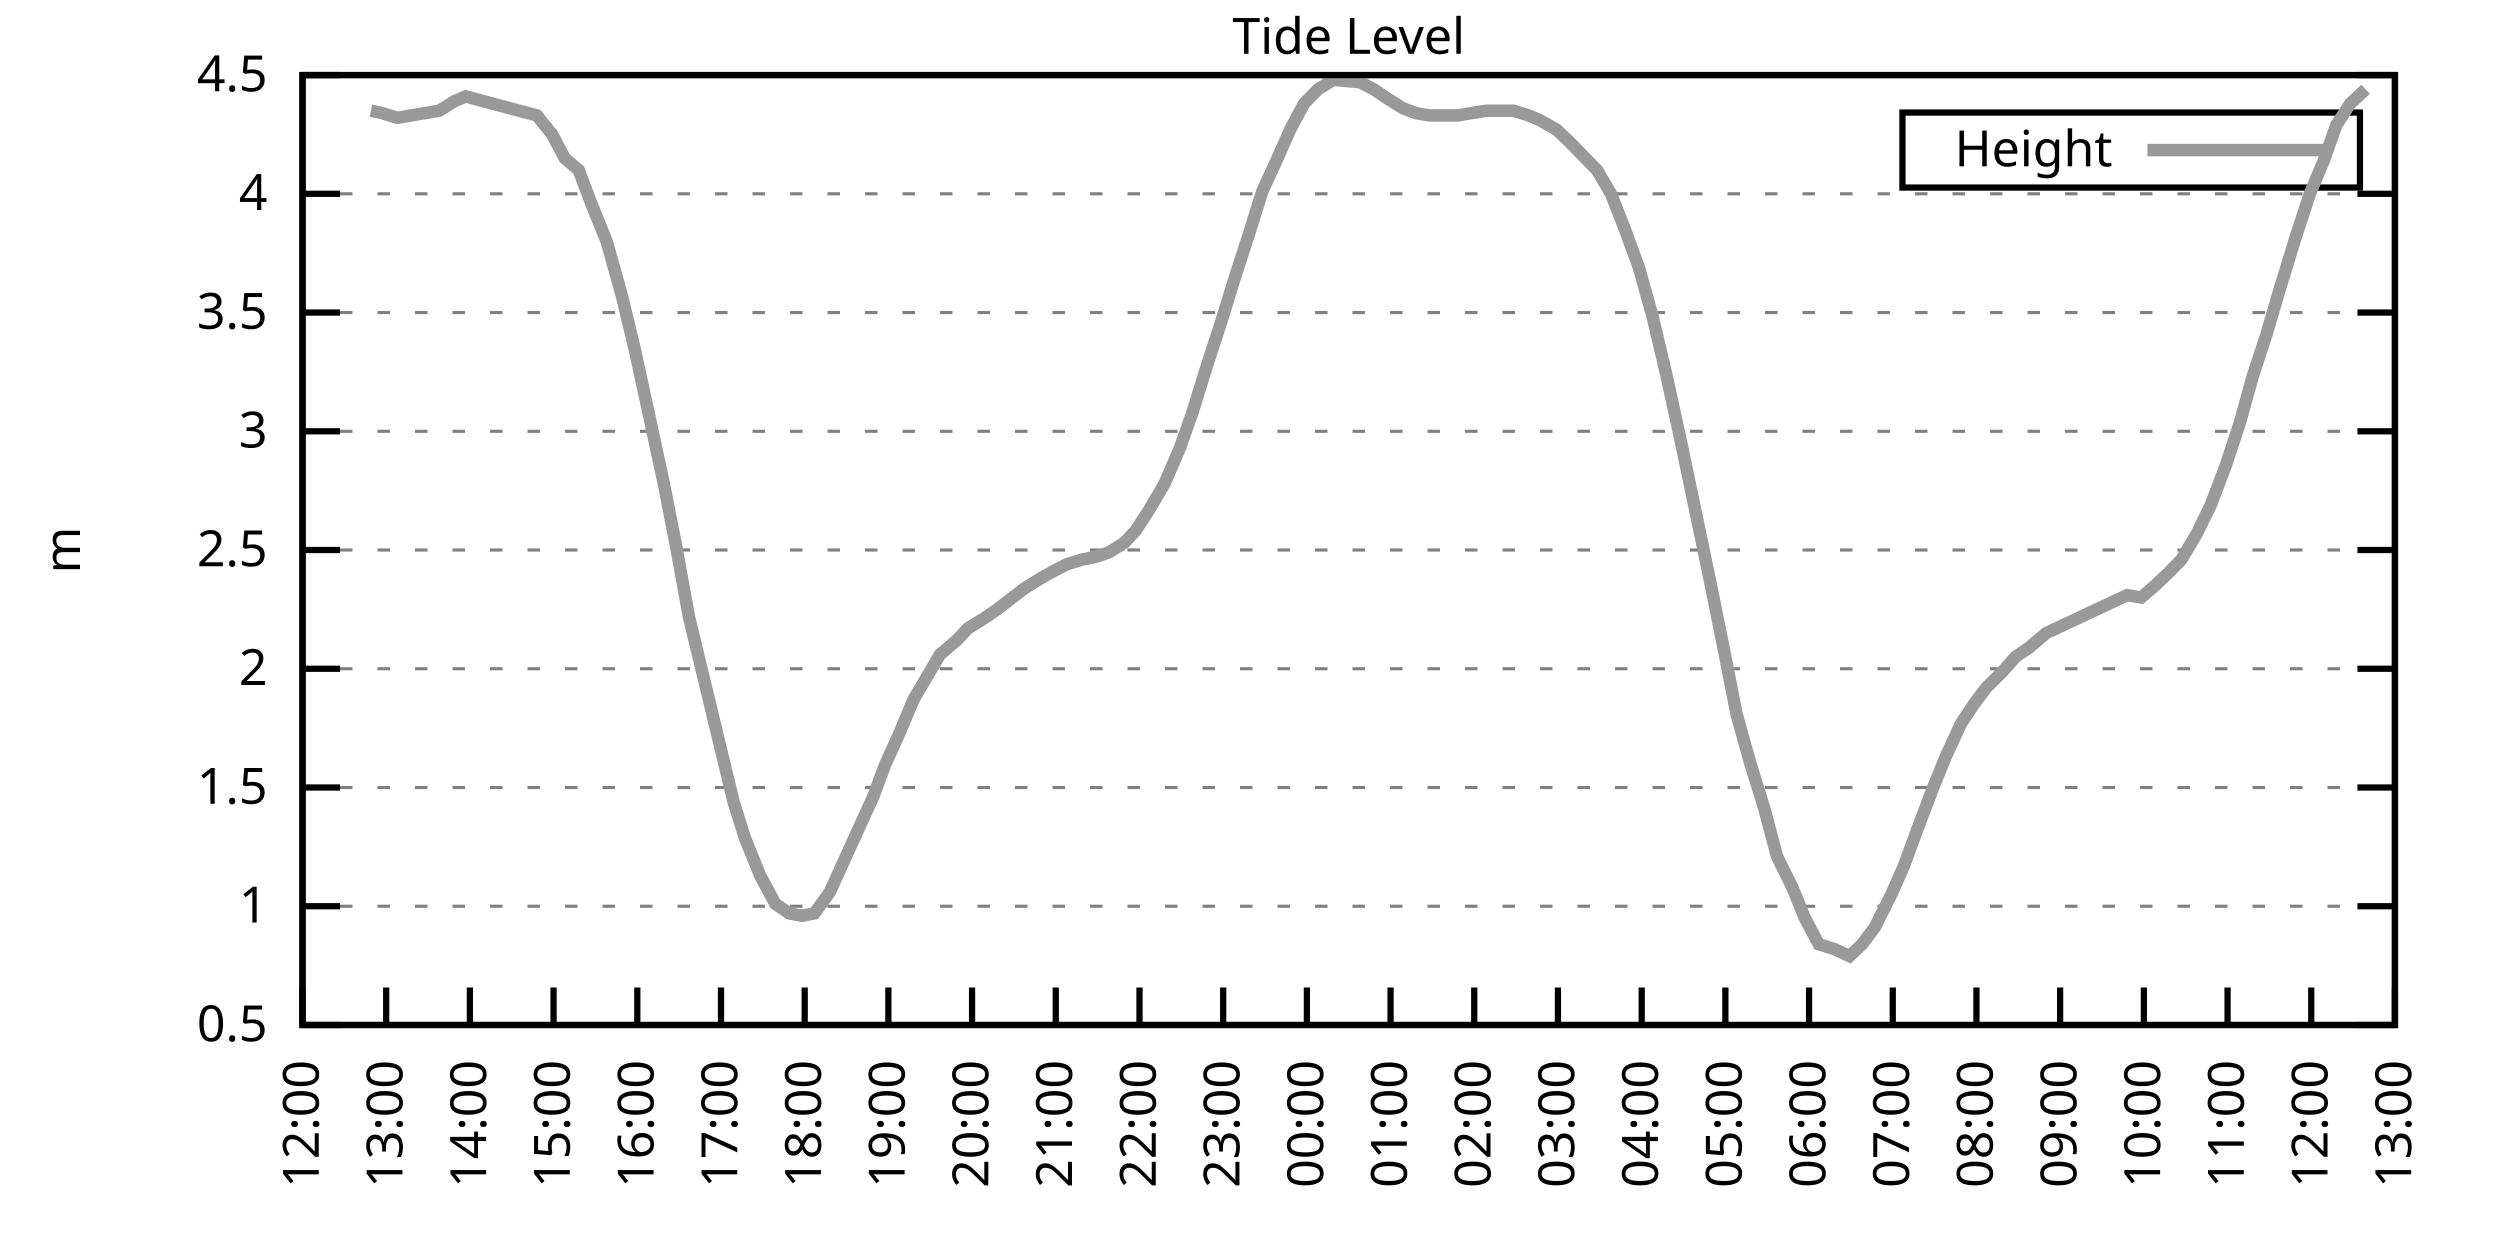
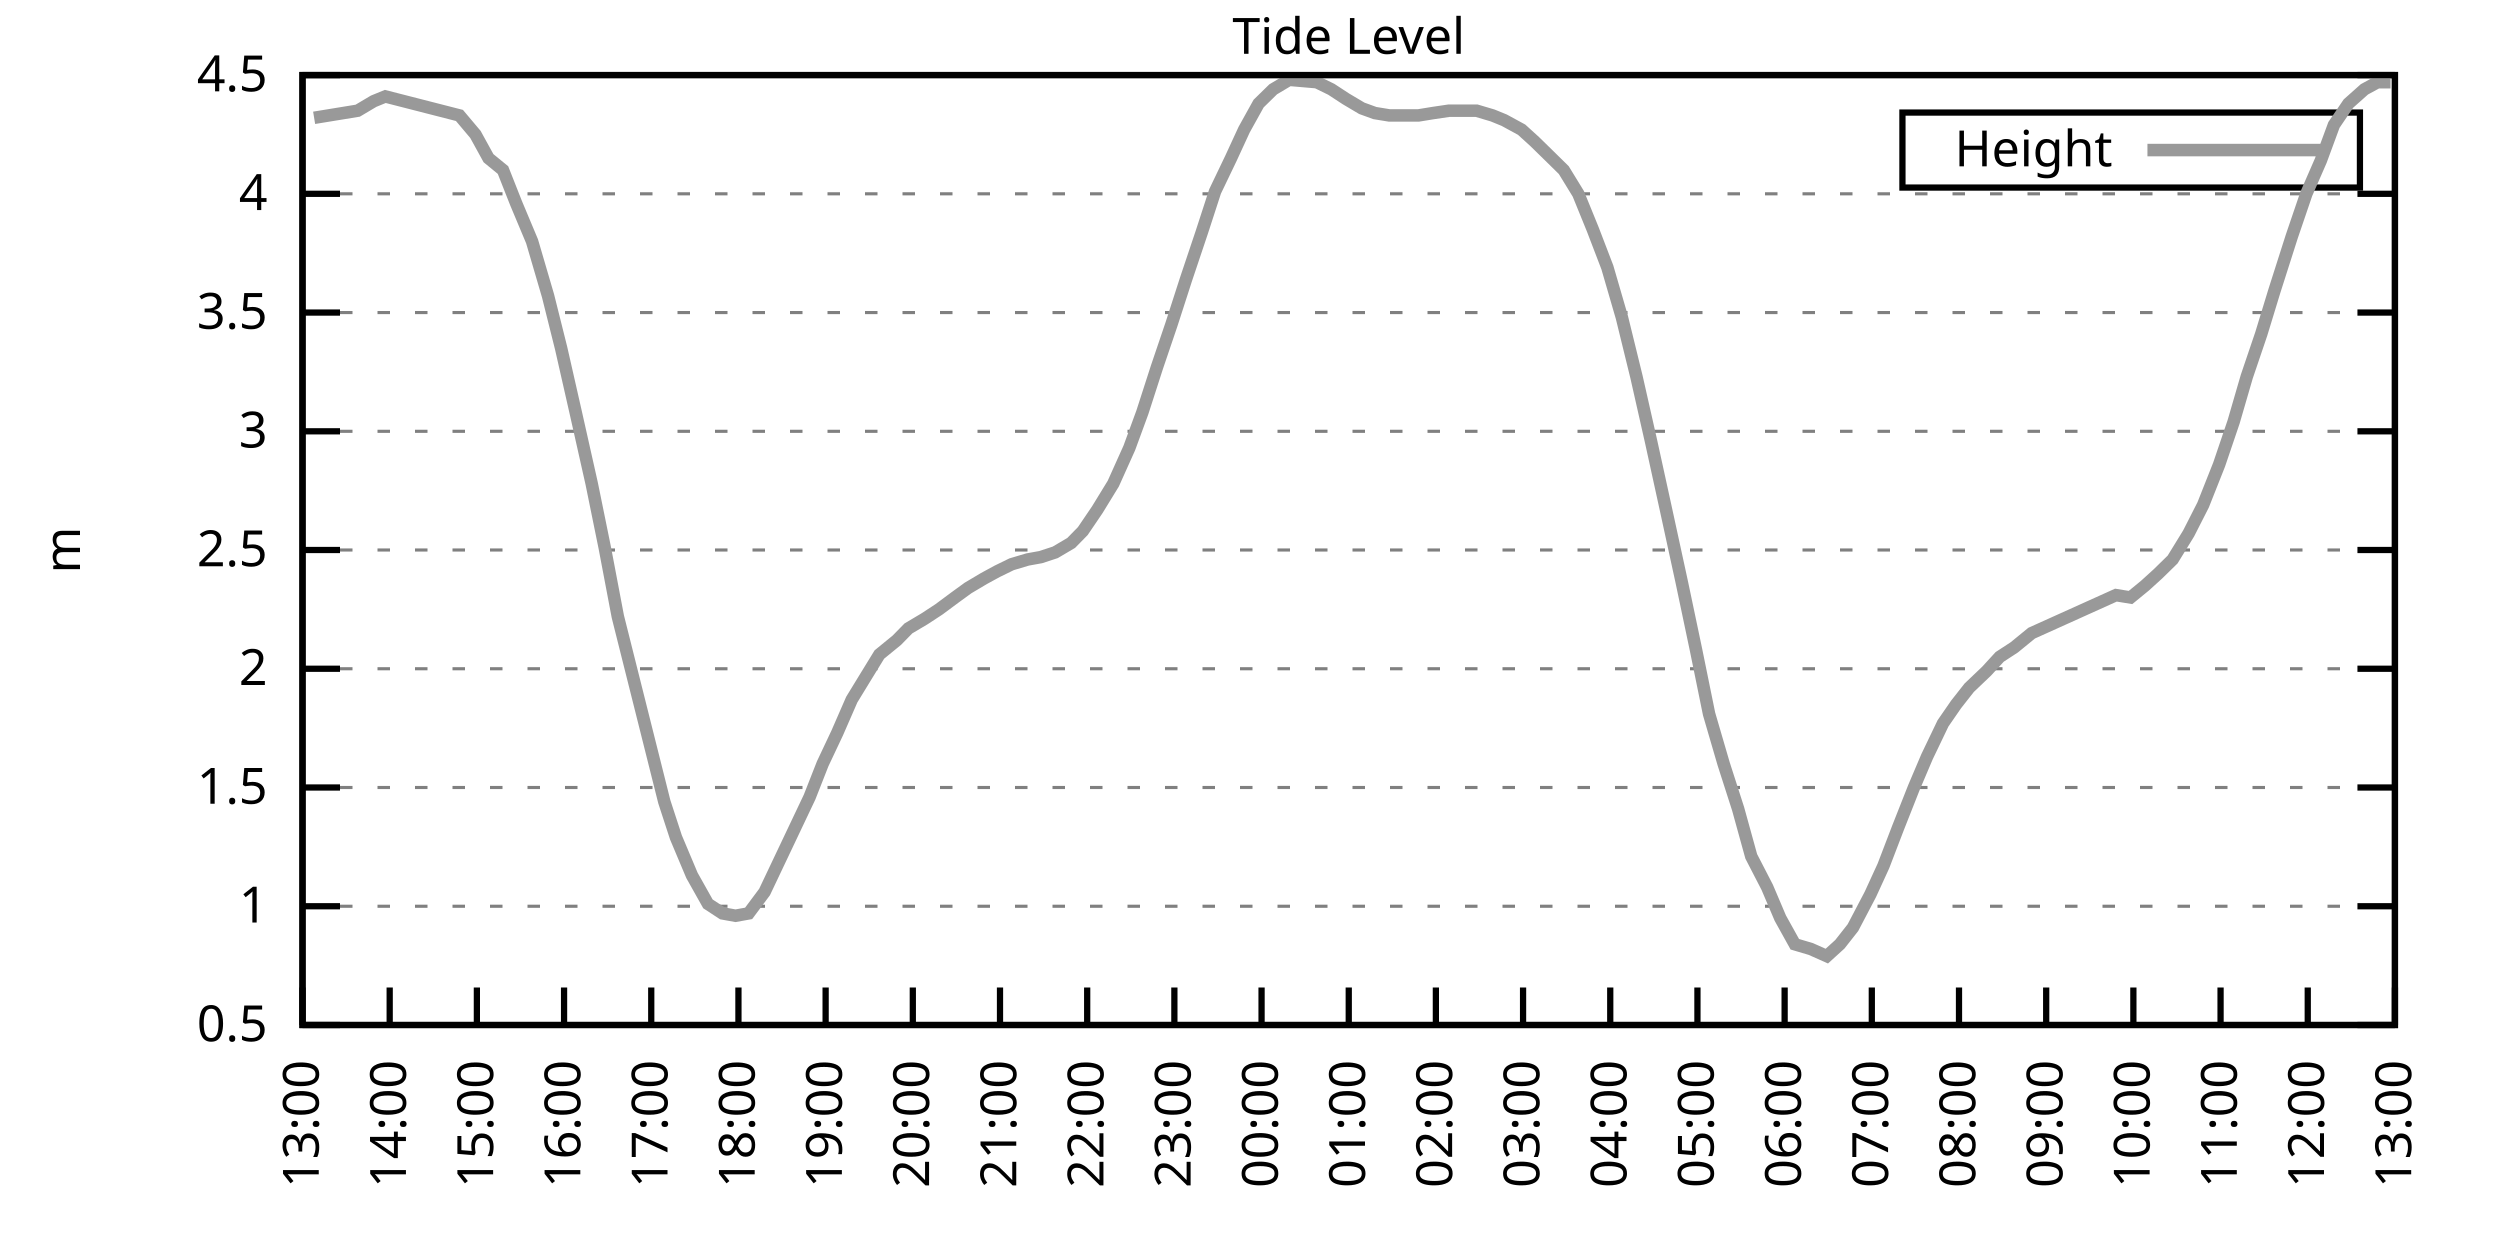
<svg xmlns="http://www.w3.org/2000/svg" xmlns:xlink="http://www.w3.org/1999/xlink" width="400" height="200" viewBox="0 0 400 200">
  <g id="gnuplot_canvas">
    <rect x="0" y="0" width="400" height="200" fill="none" />
    <defs>
      <circle id="gpDot" r="0.5" stroke-width="0.5" stroke="currentColor" />
      <path id="gpPt0" stroke-width="0.333" stroke="currentColor" d="M-1,0 h2 M0,-1 v2" />
      <path id="gpPt1" stroke-width="0.333" stroke="currentColor" d="M-1,-1 L1,1 M1,-1 L-1,1" />
      <path id="gpPt2" stroke-width="0.333" stroke="currentColor" d="M-1,0 L1,0 M0,-1 L0,1 M-1,-1 L1,1 M-1,1 L1,-1" />
      <rect id="gpPt3" stroke-width="0.333" stroke="currentColor" x="-1" y="-1" width="2" height="2" />
      <rect id="gpPt4" stroke-width="0.333" stroke="currentColor" fill="currentColor" x="-1" y="-1" width="2" height="2" />
      <circle id="gpPt5" stroke-width="0.333" stroke="currentColor" cx="0" cy="0" r="1" />
      <use xlink:href="#gpPt5" id="gpPt6" fill="currentColor" stroke="none" />
      <path id="gpPt7" stroke-width="0.333" stroke="currentColor" d="M0,-1.33 L-1.33,0.67 L1.33,0.67 z" />
      <use xlink:href="#gpPt7" id="gpPt8" fill="currentColor" stroke="none" />
      <use xlink:href="#gpPt7" id="gpPt9" stroke="currentColor" transform="rotate(180)" />
      <use xlink:href="#gpPt9" id="gpPt10" fill="currentColor" stroke="none" />
      <use xlink:href="#gpPt3" id="gpPt11" stroke="currentColor" transform="rotate(45)" />
      <use xlink:href="#gpPt11" id="gpPt12" fill="currentColor" stroke="none" />
      <path id="gpPt13" stroke-width="0.333" stroke="currentColor" d="M0,1.330 L1.265,0.411 L0.782,-1.067 L-0.782,-1.076 L-1.265,0.411 z" />
      <use xlink:href="#gpPt13" id="gpPt14" fill="currentColor" stroke="none" />
      <filter id="textbox" filterUnits="objectBoundingBox" x="0" y="0" height="1" width="1">
        <feFlood flood-color="white" flood-opacity="1" result="bgnd" />
        <feComposite in="SourceGraphic" in2="bgnd" operator="atop" />
      </filter>
      <filter id="greybox" filterUnits="objectBoundingBox" x="0" y="0" height="1" width="1">
        <feFlood flood-color="lightgrey" flood-opacity="1" result="grey" />
        <feComposite in="SourceGraphic" in2="grey" operator="atop" />
      </filter>
    </defs>
    <g fill="none" color="white" stroke="currentColor" stroke-width="1.00" stroke-linecap="butt" stroke-linejoin="miter">
</g>
    <g fill="none" color="black" stroke="currentColor" stroke-width="1.00" stroke-linecap="butt" stroke-linejoin="miter">
      <g stroke="none" shape-rendering="crispEdges">
        <polygon fill="rgb(255, 255, 255)" points="48.40,164.00 383.18,164.00 383.18,12.02 48.40,12.02 " />
      </g>
    </g>
    <g fill="none" color="black" stroke="currentColor" stroke-width="1.00" stroke-linecap="butt" stroke-linejoin="miter">
</g>
    <g fill="none" color="black" stroke="black" stroke-width="0.50" stroke-linecap="butt" stroke-linejoin="miter">
</g>
    <g fill="none" color="gray" stroke="currentColor" stroke-width="0.50" stroke-linecap="butt" stroke-linejoin="miter">
      <path stroke="gray" stroke-dasharray="2,4" class="gridline" d="M48.40,164.00 L383.19,164.00  " />
    </g>
    <g fill="none" color="gray" stroke="gray" stroke-width="1.00" stroke-linecap="butt" stroke-linejoin="miter">
</g>
    <g fill="none" color="black" stroke="currentColor" stroke-width="1.00" stroke-linecap="butt" stroke-linejoin="miter">
      <path stroke="black" d="M48.40,164.00 L54.40,164.00 M383.19,164.00 L377.19,164.00  " />
      <g transform="translate(42.80,166.60)" stroke="none" fill="black" font-family="Sans" font-size="8.00" text-anchor="end">
        <text>
          <tspan font-family="Sans"> 0.5</tspan>
        </text>
      </g>
    </g>
    <g fill="none" color="black" stroke="currentColor" stroke-width="1.00" stroke-linecap="butt" stroke-linejoin="miter">
</g>
    <g fill="none" color="black" stroke="black" stroke-width="0.50" stroke-linecap="butt" stroke-linejoin="miter">
</g>
    <g fill="none" color="gray" stroke="currentColor" stroke-width="0.50" stroke-linecap="butt" stroke-linejoin="miter">
      <path stroke="gray" stroke-dasharray="2,4" class="gridline" d="M48.40,145.00 L383.19,145.00  " />
    </g>
    <g fill="none" color="gray" stroke="gray" stroke-width="1.00" stroke-linecap="butt" stroke-linejoin="miter">
</g>
    <g fill="none" color="black" stroke="currentColor" stroke-width="1.00" stroke-linecap="butt" stroke-linejoin="miter">
      <path stroke="black" d="M48.40,145.00 L54.40,145.00 M383.19,145.00 L377.19,145.00  " />
      <g transform="translate(42.80,147.60)" stroke="none" fill="black" font-family="Sans" font-size="8.00" text-anchor="end">
        <text>
          <tspan font-family="Sans"> 1</tspan>
        </text>
      </g>
    </g>
    <g fill="none" color="black" stroke="currentColor" stroke-width="1.00" stroke-linecap="butt" stroke-linejoin="miter">
</g>
    <g fill="none" color="black" stroke="black" stroke-width="0.50" stroke-linecap="butt" stroke-linejoin="miter">
</g>
    <g fill="none" color="gray" stroke="currentColor" stroke-width="0.50" stroke-linecap="butt" stroke-linejoin="miter">
      <path stroke="gray" stroke-dasharray="2,4" class="gridline" d="M48.40,126.00 L383.19,126.00  " />
    </g>
    <g fill="none" color="gray" stroke="gray" stroke-width="1.00" stroke-linecap="butt" stroke-linejoin="miter">
</g>
    <g fill="none" color="black" stroke="currentColor" stroke-width="1.00" stroke-linecap="butt" stroke-linejoin="miter">
      <path stroke="black" d="M48.40,126.00 L54.40,126.00 M383.19,126.00 L377.19,126.00  " />
      <g transform="translate(42.80,128.60)" stroke="none" fill="black" font-family="Sans" font-size="8.00" text-anchor="end">
        <text>
          <tspan font-family="Sans"> 1.5</tspan>
        </text>
      </g>
    </g>
    <g fill="none" color="black" stroke="currentColor" stroke-width="1.00" stroke-linecap="butt" stroke-linejoin="miter">
</g>
    <g fill="none" color="black" stroke="black" stroke-width="0.50" stroke-linecap="butt" stroke-linejoin="miter">
</g>
    <g fill="none" color="gray" stroke="currentColor" stroke-width="0.50" stroke-linecap="butt" stroke-linejoin="miter">
      <path stroke="gray" stroke-dasharray="2,4" class="gridline" d="M48.40,107.00 L383.19,107.00  " />
    </g>
    <g fill="none" color="gray" stroke="gray" stroke-width="1.00" stroke-linecap="butt" stroke-linejoin="miter">
</g>
    <g fill="none" color="black" stroke="currentColor" stroke-width="1.00" stroke-linecap="butt" stroke-linejoin="miter">
      <path stroke="black" d="M48.40,107.00 L54.40,107.00 M383.19,107.00 L377.19,107.00  " />
      <g transform="translate(42.80,109.60)" stroke="none" fill="black" font-family="Sans" font-size="8.00" text-anchor="end">
        <text>
          <tspan font-family="Sans"> 2</tspan>
        </text>
      </g>
    </g>
    <g fill="none" color="black" stroke="currentColor" stroke-width="1.00" stroke-linecap="butt" stroke-linejoin="miter">
</g>
    <g fill="none" color="black" stroke="black" stroke-width="0.50" stroke-linecap="butt" stroke-linejoin="miter">
</g>
    <g fill="none" color="gray" stroke="currentColor" stroke-width="0.50" stroke-linecap="butt" stroke-linejoin="miter">
      <path stroke="gray" stroke-dasharray="2,4" class="gridline" d="M48.40,88.00 L383.19,88.00  " />
    </g>
    <g fill="none" color="gray" stroke="gray" stroke-width="1.00" stroke-linecap="butt" stroke-linejoin="miter">
</g>
    <g fill="none" color="black" stroke="currentColor" stroke-width="1.00" stroke-linecap="butt" stroke-linejoin="miter">
      <path stroke="black" d="M48.40,88.00 L54.40,88.00 M383.19,88.00 L377.19,88.00  " />
      <g transform="translate(42.80,90.60)" stroke="none" fill="black" font-family="Sans" font-size="8.00" text-anchor="end">
        <text>
          <tspan font-family="Sans"> 2.5</tspan>
        </text>
      </g>
    </g>
    <g fill="none" color="black" stroke="currentColor" stroke-width="1.00" stroke-linecap="butt" stroke-linejoin="miter">
</g>
    <g fill="none" color="black" stroke="black" stroke-width="0.50" stroke-linecap="butt" stroke-linejoin="miter">
</g>
    <g fill="none" color="gray" stroke="currentColor" stroke-width="0.50" stroke-linecap="butt" stroke-linejoin="miter">
      <path stroke="gray" stroke-dasharray="2,4" class="gridline" d="M48.40,69.01 L383.19,69.01  " />
    </g>
    <g fill="none" color="gray" stroke="gray" stroke-width="1.00" stroke-linecap="butt" stroke-linejoin="miter">
</g>
    <g fill="none" color="black" stroke="currentColor" stroke-width="1.00" stroke-linecap="butt" stroke-linejoin="miter">
      <path stroke="black" d="M48.40,69.01 L54.40,69.01 M383.19,69.01 L377.19,69.01  " />
      <g transform="translate(42.80,71.61)" stroke="none" fill="black" font-family="Sans" font-size="8.00" text-anchor="end">
        <text>
          <tspan font-family="Sans"> 3</tspan>
        </text>
      </g>
    </g>
    <g fill="none" color="black" stroke="currentColor" stroke-width="1.00" stroke-linecap="butt" stroke-linejoin="miter">
</g>
    <g fill="none" color="black" stroke="black" stroke-width="0.50" stroke-linecap="butt" stroke-linejoin="miter">
</g>
    <g fill="none" color="gray" stroke="currentColor" stroke-width="0.50" stroke-linecap="butt" stroke-linejoin="miter">
      <path stroke="gray" stroke-dasharray="2,4" class="gridline" d="M48.40,50.01 L383.19,50.01  " />
    </g>
    <g fill="none" color="gray" stroke="gray" stroke-width="1.00" stroke-linecap="butt" stroke-linejoin="miter">
</g>
    <g fill="none" color="black" stroke="currentColor" stroke-width="1.00" stroke-linecap="butt" stroke-linejoin="miter">
      <path stroke="black" d="M48.40,50.01 L54.40,50.01 M383.19,50.01 L377.19,50.01  " />
      <g transform="translate(42.80,52.61)" stroke="none" fill="black" font-family="Sans" font-size="8.00" text-anchor="end">
        <text>
          <tspan font-family="Sans"> 3.5</tspan>
        </text>
      </g>
    </g>
    <g fill="none" color="black" stroke="currentColor" stroke-width="1.00" stroke-linecap="butt" stroke-linejoin="miter">
</g>
    <g fill="none" color="black" stroke="black" stroke-width="0.50" stroke-linecap="butt" stroke-linejoin="miter">
</g>
    <g fill="none" color="gray" stroke="currentColor" stroke-width="0.50" stroke-linecap="butt" stroke-linejoin="miter">
      <path stroke="gray" stroke-dasharray="2,4" class="gridline" d="M48.40,31.01 L383.19,31.01  " />
    </g>
    <g fill="none" color="gray" stroke="gray" stroke-width="1.00" stroke-linecap="butt" stroke-linejoin="miter">
</g>
    <g fill="none" color="black" stroke="currentColor" stroke-width="1.00" stroke-linecap="butt" stroke-linejoin="miter">
      <path stroke="black" d="M48.40,31.01 L54.40,31.01 M383.19,31.01 L377.19,31.01  " />
      <g transform="translate(42.80,33.61)" stroke="none" fill="black" font-family="Sans" font-size="8.00" text-anchor="end">
        <text>
          <tspan font-family="Sans"> 4</tspan>
        </text>
      </g>
    </g>
    <g fill="none" color="black" stroke="currentColor" stroke-width="1.00" stroke-linecap="butt" stroke-linejoin="miter">
</g>
    <g fill="none" color="black" stroke="black" stroke-width="0.50" stroke-linecap="butt" stroke-linejoin="miter">
</g>
    <g fill="none" color="gray" stroke="currentColor" stroke-width="0.50" stroke-linecap="butt" stroke-linejoin="miter">
      <path stroke="gray" stroke-dasharray="2,4" class="gridline" d="M48.40,12.01 L383.19,12.01  " />
    </g>
    <g fill="none" color="gray" stroke="gray" stroke-width="1.00" stroke-linecap="butt" stroke-linejoin="miter">
</g>
    <g fill="none" color="black" stroke="currentColor" stroke-width="1.00" stroke-linecap="butt" stroke-linejoin="miter">
      <path stroke="black" d="M48.40,12.01 L54.40,12.01 M383.19,12.01 L377.19,12.01  " />
      <g transform="translate(42.80,14.61)" stroke="none" fill="black" font-family="Sans" font-size="8.00" text-anchor="end">
        <text>
          <tspan font-family="Sans"> 4.5</tspan>
        </text>
      </g>
    </g>
    <g fill="none" color="black" stroke="currentColor" stroke-width="1.00" stroke-linecap="butt" stroke-linejoin="miter">
      <path stroke="black" d="M48.40,164.00 L48.40,158.00  " />
      <g transform="translate(51.00,169.60) rotate(270.00)" stroke="none" fill="black" font-family="Sans" font-size="8.00" text-anchor="end">
        <text>
-           <tspan font-family="Sans">12:00</tspan>
-         </text>
-       </g>
-     </g>
-     <g fill="none" color="black" stroke="currentColor" stroke-width="1.00" stroke-linecap="butt" stroke-linejoin="miter">
-       <path stroke="black" d="M61.79,164.00 L61.79,158.00  " />
-       <g transform="translate(64.39,169.60) rotate(270.00)" stroke="none" fill="black" font-family="Sans" font-size="8.00" text-anchor="end">
-         <text>
          <tspan font-family="Sans">13:00</tspan>
        </text>
      </g>
    </g>
    <g fill="none" color="black" stroke="currentColor" stroke-width="1.00" stroke-linecap="butt" stroke-linejoin="miter">
-       <path stroke="black" d="M75.18,164.00 L75.18,158.00  " />
-       <g transform="translate(77.78,169.60) rotate(270.00)" stroke="none" fill="black" font-family="Sans" font-size="8.00" text-anchor="end">
+       <path stroke="black" d="M62.35,164.00 L62.35,158.00  " />
+       <g transform="translate(64.95,169.60) rotate(270.00)" stroke="none" fill="black" font-family="Sans" font-size="8.00" text-anchor="end">
        <text>
          <tspan font-family="Sans">14:00</tspan>
        </text>
      </g>
    </g>
    <g fill="none" color="black" stroke="currentColor" stroke-width="1.00" stroke-linecap="butt" stroke-linejoin="miter">
-       <path stroke="black" d="M88.57,164.00 L88.57,158.00  " />
-       <g transform="translate(91.17,169.60) rotate(270.00)" stroke="none" fill="black" font-family="Sans" font-size="8.00" text-anchor="end">
+       <path stroke="black" d="M76.30,164.00 L76.30,158.00  " />
+       <g transform="translate(78.90,169.60) rotate(270.00)" stroke="none" fill="black" font-family="Sans" font-size="8.00" text-anchor="end">
        <text>
          <tspan font-family="Sans">15:00</tspan>
        </text>
      </g>
    </g>
    <g fill="none" color="black" stroke="currentColor" stroke-width="1.00" stroke-linecap="butt" stroke-linejoin="miter">
-       <path stroke="black" d="M101.97,164.00 L101.97,158.00  " />
-       <g transform="translate(104.57,169.60) rotate(270.00)" stroke="none" fill="black" font-family="Sans" font-size="8.00" text-anchor="end">
+       <path stroke="black" d="M90.25,164.00 L90.25,158.00  " />
+       <g transform="translate(92.85,169.60) rotate(270.00)" stroke="none" fill="black" font-family="Sans" font-size="8.00" text-anchor="end">
        <text>
          <tspan font-family="Sans">16:00</tspan>
        </text>
      </g>
    </g>
    <g fill="none" color="black" stroke="currentColor" stroke-width="1.00" stroke-linecap="butt" stroke-linejoin="miter">
-       <path stroke="black" d="M115.36,164.00 L115.36,158.00  " />
-       <g transform="translate(117.96,169.60) rotate(270.00)" stroke="none" fill="black" font-family="Sans" font-size="8.00" text-anchor="end">
+       <path stroke="black" d="M104.20,164.00 L104.20,158.00  " />
+       <g transform="translate(106.80,169.60) rotate(270.00)" stroke="none" fill="black" font-family="Sans" font-size="8.00" text-anchor="end">
        <text>
          <tspan font-family="Sans">17:00</tspan>
        </text>
      </g>
    </g>
    <g fill="none" color="black" stroke="currentColor" stroke-width="1.00" stroke-linecap="butt" stroke-linejoin="miter">
-       <path stroke="black" d="M128.75,164.00 L128.75,158.00  " />
-       <g transform="translate(131.35,169.60) rotate(270.00)" stroke="none" fill="black" font-family="Sans" font-size="8.00" text-anchor="end">
+       <path stroke="black" d="M118.15,164.00 L118.15,158.00  " />
+       <g transform="translate(120.75,169.60) rotate(270.00)" stroke="none" fill="black" font-family="Sans" font-size="8.00" text-anchor="end">
        <text>
          <tspan font-family="Sans">18:00</tspan>
        </text>
      </g>
    </g>
    <g fill="none" color="black" stroke="currentColor" stroke-width="1.00" stroke-linecap="butt" stroke-linejoin="miter">
-       <path stroke="black" d="M142.14,164.00 L142.14,158.00  " />
-       <g transform="translate(144.74,169.60) rotate(270.00)" stroke="none" fill="black" font-family="Sans" font-size="8.00" text-anchor="end">
+       <path stroke="black" d="M132.10,164.00 L132.10,158.00  " />
+       <g transform="translate(134.70,169.60) rotate(270.00)" stroke="none" fill="black" font-family="Sans" font-size="8.00" text-anchor="end">
        <text>
          <tspan font-family="Sans">19:00</tspan>
        </text>
      </g>
    </g>
    <g fill="none" color="black" stroke="currentColor" stroke-width="1.00" stroke-linecap="butt" stroke-linejoin="miter">
-       <path stroke="black" d="M155.53,164.00 L155.53,158.00  " />
-       <g transform="translate(158.13,169.60) rotate(270.00)" stroke="none" fill="black" font-family="Sans" font-size="8.00" text-anchor="end">
+       <path stroke="black" d="M146.05,164.00 L146.05,158.00  " />
+       <g transform="translate(148.65,169.60) rotate(270.00)" stroke="none" fill="black" font-family="Sans" font-size="8.00" text-anchor="end">
        <text>
          <tspan font-family="Sans">20:00</tspan>
        </text>
      </g>
    </g>
    <g fill="none" color="black" stroke="currentColor" stroke-width="1.00" stroke-linecap="butt" stroke-linejoin="miter">
-       <path stroke="black" d="M168.92,164.00 L168.92,158.00  " />
-       <g transform="translate(171.52,169.60) rotate(270.00)" stroke="none" fill="black" font-family="Sans" font-size="8.00" text-anchor="end">
+       <path stroke="black" d="M160.00,164.00 L160.00,158.00  " />
+       <g transform="translate(162.60,169.60) rotate(270.00)" stroke="none" fill="black" font-family="Sans" font-size="8.00" text-anchor="end">
        <text>
          <tspan font-family="Sans">21:00</tspan>
        </text>
      </g>
    </g>
    <g fill="none" color="black" stroke="currentColor" stroke-width="1.00" stroke-linecap="butt" stroke-linejoin="miter">
-       <path stroke="black" d="M182.32,164.00 L182.32,158.00  " />
-       <g transform="translate(184.92,169.60) rotate(270.00)" stroke="none" fill="black" font-family="Sans" font-size="8.00" text-anchor="end">
+       <path stroke="black" d="M173.95,164.00 L173.95,158.00  " />
+       <g transform="translate(176.55,169.60) rotate(270.00)" stroke="none" fill="black" font-family="Sans" font-size="8.00" text-anchor="end">
        <text>
          <tspan font-family="Sans">22:00</tspan>
        </text>
      </g>
    </g>
    <g fill="none" color="black" stroke="currentColor" stroke-width="1.00" stroke-linecap="butt" stroke-linejoin="miter">
-       <path stroke="black" d="M195.71,164.00 L195.71,158.00  " />
-       <g transform="translate(198.31,169.60) rotate(270.00)" stroke="none" fill="black" font-family="Sans" font-size="8.00" text-anchor="end">
+       <path stroke="black" d="M187.90,164.00 L187.90,158.00  " />
+       <g transform="translate(190.50,169.60) rotate(270.00)" stroke="none" fill="black" font-family="Sans" font-size="8.00" text-anchor="end">
        <text>
          <tspan font-family="Sans">23:00</tspan>
        </text>
      </g>
    </g>
    <g fill="none" color="black" stroke="currentColor" stroke-width="1.00" stroke-linecap="butt" stroke-linejoin="miter">
-       <path stroke="black" d="M209.10,164.00 L209.10,158.00  " />
-       <g transform="translate(211.70,169.60) rotate(270.00)" stroke="none" fill="black" font-family="Sans" font-size="8.00" text-anchor="end">
+       <path stroke="black" d="M201.85,164.00 L201.85,158.00  " />
+       <g transform="translate(204.45,169.60) rotate(270.00)" stroke="none" fill="black" font-family="Sans" font-size="8.00" text-anchor="end">
        <text>
          <tspan font-family="Sans">00:00</tspan>
        </text>
      </g>
    </g>
    <g fill="none" color="black" stroke="currentColor" stroke-width="1.00" stroke-linecap="butt" stroke-linejoin="miter">
-       <path stroke="black" d="M222.49,164.00 L222.49,158.00  " />
-       <g transform="translate(225.09,169.60) rotate(270.00)" stroke="none" fill="black" font-family="Sans" font-size="8.00" text-anchor="end">
+       <path stroke="black" d="M215.80,164.00 L215.80,158.00  " />
+       <g transform="translate(218.40,169.60) rotate(270.00)" stroke="none" fill="black" font-family="Sans" font-size="8.00" text-anchor="end">
        <text>
          <tspan font-family="Sans">01:00</tspan>
        </text>
      </g>
    </g>
    <g fill="none" color="black" stroke="currentColor" stroke-width="1.00" stroke-linecap="butt" stroke-linejoin="miter">
-       <path stroke="black" d="M235.88,164.00 L235.88,158.00  " />
-       <g transform="translate(238.48,169.60) rotate(270.00)" stroke="none" fill="black" font-family="Sans" font-size="8.00" text-anchor="end">
+       <path stroke="black" d="M229.74,164.00 L229.74,158.00  " />
+       <g transform="translate(232.34,169.60) rotate(270.00)" stroke="none" fill="black" font-family="Sans" font-size="8.00" text-anchor="end">
        <text>
          <tspan font-family="Sans">02:00</tspan>
        </text>
      </g>
    </g>
    <g fill="none" color="black" stroke="currentColor" stroke-width="1.00" stroke-linecap="butt" stroke-linejoin="miter">
-       <path stroke="black" d="M249.27,164.00 L249.27,158.00  " />
-       <g transform="translate(251.87,169.60) rotate(270.00)" stroke="none" fill="black" font-family="Sans" font-size="8.00" text-anchor="end">
+       <path stroke="black" d="M243.69,164.00 L243.69,158.00  " />
+       <g transform="translate(246.29,169.60) rotate(270.00)" stroke="none" fill="black" font-family="Sans" font-size="8.00" text-anchor="end">
        <text>
          <tspan font-family="Sans">03:00</tspan>
        </text>
      </g>
    </g>
    <g fill="none" color="black" stroke="currentColor" stroke-width="1.00" stroke-linecap="butt" stroke-linejoin="miter">
-       <path stroke="black" d="M262.67,164.00 L262.67,158.00  " />
-       <g transform="translate(265.27,169.60) rotate(270.00)" stroke="none" fill="black" font-family="Sans" font-size="8.00" text-anchor="end">
+       <path stroke="black" d="M257.64,164.00 L257.64,158.00  " />
+       <g transform="translate(260.24,169.60) rotate(270.00)" stroke="none" fill="black" font-family="Sans" font-size="8.00" text-anchor="end">
        <text>
          <tspan font-family="Sans">04:00</tspan>
        </text>
      </g>
    </g>
    <g fill="none" color="black" stroke="currentColor" stroke-width="1.00" stroke-linecap="butt" stroke-linejoin="miter">
-       <path stroke="black" d="M276.06,164.00 L276.06,158.00  " />
-       <g transform="translate(278.66,169.60) rotate(270.00)" stroke="none" fill="black" font-family="Sans" font-size="8.00" text-anchor="end">
+       <path stroke="black" d="M271.59,164.00 L271.59,158.00  " />
+       <g transform="translate(274.19,169.60) rotate(270.00)" stroke="none" fill="black" font-family="Sans" font-size="8.00" text-anchor="end">
        <text>
          <tspan font-family="Sans">05:00</tspan>
        </text>
      </g>
    </g>
    <g fill="none" color="black" stroke="currentColor" stroke-width="1.00" stroke-linecap="butt" stroke-linejoin="miter">
-       <path stroke="black" d="M289.45,164.00 L289.45,158.00  " />
-       <g transform="translate(292.05,169.60) rotate(270.00)" stroke="none" fill="black" font-family="Sans" font-size="8.00" text-anchor="end">
+       <path stroke="black" d="M285.54,164.00 L285.54,158.00  " />
+       <g transform="translate(288.14,169.60) rotate(270.00)" stroke="none" fill="black" font-family="Sans" font-size="8.00" text-anchor="end">
        <text>
          <tspan font-family="Sans">06:00</tspan>
        </text>
      </g>
    </g>
    <g fill="none" color="black" stroke="currentColor" stroke-width="1.00" stroke-linecap="butt" stroke-linejoin="miter">
-       <path stroke="black" d="M302.84,164.00 L302.84,158.00  " />
-       <g transform="translate(305.44,169.60) rotate(270.00)" stroke="none" fill="black" font-family="Sans" font-size="8.00" text-anchor="end">
+       <path stroke="black" d="M299.49,164.00 L299.49,158.00  " />
+       <g transform="translate(302.09,169.60) rotate(270.00)" stroke="none" fill="black" font-family="Sans" font-size="8.00" text-anchor="end">
        <text>
          <tspan font-family="Sans">07:00</tspan>
        </text>
      </g>
    </g>
    <g fill="none" color="black" stroke="currentColor" stroke-width="1.00" stroke-linecap="butt" stroke-linejoin="miter">
-       <path stroke="black" d="M316.23,164.00 L316.23,158.00  " />
-       <g transform="translate(318.83,169.60) rotate(270.00)" stroke="none" fill="black" font-family="Sans" font-size="8.00" text-anchor="end">
+       <path stroke="black" d="M313.44,164.00 L313.44,158.00  " />
+       <g transform="translate(316.04,169.60) rotate(270.00)" stroke="none" fill="black" font-family="Sans" font-size="8.00" text-anchor="end">
        <text>
          <tspan font-family="Sans">08:00</tspan>
        </text>
      </g>
    </g>
    <g fill="none" color="black" stroke="currentColor" stroke-width="1.00" stroke-linecap="butt" stroke-linejoin="miter">
-       <path stroke="black" d="M329.62,164.00 L329.62,158.00  " />
-       <g transform="translate(332.22,169.60) rotate(270.00)" stroke="none" fill="black" font-family="Sans" font-size="8.00" text-anchor="end">
+       <path stroke="black" d="M327.39,164.00 L327.39,158.00  " />
+       <g transform="translate(329.99,169.60) rotate(270.00)" stroke="none" fill="black" font-family="Sans" font-size="8.00" text-anchor="end">
        <text>
          <tspan font-family="Sans">09:00</tspan>
        </text>
      </g>
    </g>
    <g fill="none" color="black" stroke="currentColor" stroke-width="1.00" stroke-linecap="butt" stroke-linejoin="miter">
-       <path stroke="black" d="M343.02,164.00 L343.02,158.00  " />
-       <g transform="translate(345.62,169.60) rotate(270.00)" stroke="none" fill="black" font-family="Sans" font-size="8.00" text-anchor="end">
+       <path stroke="black" d="M341.34,164.00 L341.34,158.00  " />
+       <g transform="translate(343.94,169.60) rotate(270.00)" stroke="none" fill="black" font-family="Sans" font-size="8.00" text-anchor="end">
        <text>
          <tspan font-family="Sans">10:00</tspan>
        </text>
      </g>
    </g>
    <g fill="none" color="black" stroke="currentColor" stroke-width="1.00" stroke-linecap="butt" stroke-linejoin="miter">
-       <path stroke="black" d="M356.41,164.00 L356.41,158.00  " />
-       <g transform="translate(359.01,169.60) rotate(270.00)" stroke="none" fill="black" font-family="Sans" font-size="8.00" text-anchor="end">
+       <path stroke="black" d="M355.29,164.00 L355.29,158.00  " />
+       <g transform="translate(357.89,169.60) rotate(270.00)" stroke="none" fill="black" font-family="Sans" font-size="8.00" text-anchor="end">
        <text>
          <tspan font-family="Sans">11:00</tspan>
        </text>
      </g>
    </g>
    <g fill="none" color="black" stroke="currentColor" stroke-width="1.00" stroke-linecap="butt" stroke-linejoin="miter">
-       <path stroke="black" d="M369.80,164.00 L369.80,158.00  " />
-       <g transform="translate(372.40,169.60) rotate(270.00)" stroke="none" fill="black" font-family="Sans" font-size="8.00" text-anchor="end">
+       <path stroke="black" d="M369.24,164.00 L369.24,158.00  " />
+       <g transform="translate(371.84,169.60) rotate(270.00)" stroke="none" fill="black" font-family="Sans" font-size="8.00" text-anchor="end">
        <text>
          <tspan font-family="Sans">12:00</tspan>
        </text>
      </g>
    </g>
    <g fill="none" color="black" stroke="currentColor" stroke-width="1.00" stroke-linecap="butt" stroke-linejoin="miter">
      <path stroke="black" d="M383.19,164.00 L383.19,158.00  " />
      <g transform="translate(385.79,169.60) rotate(270.00)" stroke="none" fill="black" font-family="Sans" font-size="8.00" text-anchor="end">
        <text>
          <tspan font-family="Sans">13:00</tspan>
        </text>
      </g>
    </g>
    <g fill="none" color="black" stroke="currentColor" stroke-width="1.00" stroke-linecap="butt" stroke-linejoin="miter">
</g>
    <g fill="none" color="black" stroke="currentColor" stroke-width="1.00" stroke-linecap="butt" stroke-linejoin="miter">
      <path stroke="black" d="M48.40,12.01 L48.40,164.00 L383.19,164.00 L383.19,12.01 L48.40,12.01 Z  " />
    </g>
    <g fill="none" color="black" stroke="currentColor" stroke-width="1.00" stroke-linecap="butt" stroke-linejoin="miter">
</g>
    <g fill="none" color="black" stroke="currentColor" stroke-width="1.00" stroke-linecap="butt" stroke-linejoin="miter">
      <path stroke="black" d="M304.39,30.01 L304.39,18.01 L377.59,18.01 L377.59,30.01 L304.39,30.01 Z  " />
    </g>
    <g id="Tide_level_plot_1">
      <g fill="none" color="white" stroke="black" stroke-width="2.00" stroke-linecap="butt" stroke-linejoin="miter">
</g>
      <g fill="none" color="black" stroke="currentColor" stroke-width="2.00" stroke-linecap="butt" stroke-linejoin="miter">
        <g transform="translate(337.99,26.61)" stroke="none" fill="black" font-family="Sans" font-size="8.00" text-anchor="end">
          <text>
            <tspan font-family="Sans">Height</tspan>
          </text>
        </g>
      </g>
      <g fill="none" color="black" stroke="currentColor" stroke-width="2.00" stroke-linecap="butt" stroke-linejoin="miter">
-         <path stroke="rgb(153, 153, 153)" d="M343.59,24.01 L371.99,24.01 M59.34,17.71 L61.12,18.09 L63.58,18.85 L70.27,17.71 L72.73,16.19 L74.51,15.43   L85.90,18.47 L88.35,21.51 L90.36,25.31 L92.59,27.21 L94.60,32.53 L97.06,38.61 L99.51,47.35 L101.52,55.71   L103.75,65.97 L106.21,77.37 L108.22,87.63 L110.22,98.64 L117.37,128.28 L119.15,133.98 L121.61,140.06 L124.06,144.62   L126.29,146.14 L128.30,146.52 L130.31,146.14 L132.77,142.72 L139.69,127.52 L141.69,122.20 L143.93,117.26 L146.16,111.94   L148.17,108.52 L150.40,104.72 L153.08,102.44 L154.86,100.54 L157.32,99.02 L159.55,97.50 L162.01,95.60 L164.01,94.08   L166.47,92.56 L168.48,91.42 L170.71,90.28 L173.17,89.52 L175.17,89.14 L177.41,88.38 L179.86,86.87 L181.65,84.97   L183.88,81.55 L186.33,77.37 L188.79,71.67 L190.80,65.97 L193.03,58.75 L195.26,51.91 L197.49,44.69 L199.95,37.09   L201.96,30.63 L204.41,25.31 L206.42,20.75 L208.65,16.57 L210.88,14.29 L213.34,12.77 L217.58,13.15 L219.81,14.29   L222.04,15.81 L224.50,17.33 L226.51,18.09 L228.74,18.47 L230.97,18.47 L233.20,18.47 L235.44,18.09 L237.89,17.71   L240.12,17.71 L242.13,17.71 L244.59,18.47 L246.37,19.23 L249.05,20.75 L251.06,22.65 L253.29,24.93 L255.52,27.21   L257.76,31.01 L259.99,36.71 L262.22,42.79 L264.45,50.77 L266.68,60.27 L268.92,70.53 L271.15,81.17 L273.60,92.94   L275.83,103.96 L277.84,114.22 L280.07,122.20 L282.31,129.42 L284.32,137.02 L286.77,141.96 L288.78,146.90 L291.01,151.08   L293.47,151.84 L295.92,152.98 L297.93,151.08 L299.94,148.42 L302.62,143.10 L304.63,138.54 L306.86,132.46 L309.31,126.00   L311.32,121.06 L313.78,115.74 L315.79,112.70 L317.79,110.04 L320.47,107.38 L322.48,105.10 L324.71,103.58 L327.39,101.30   L340.34,95.22 L342.57,95.60 L344.80,93.70 L346.81,91.80 L349.04,89.52 L351.50,85.35 L353.73,80.79 L356.18,74.33   L358.42,67.49 L360.42,60.27 L362.66,53.43 L364.66,46.59 L367.34,37.85 L369.58,31.01 L371.81,25.69 L373.82,19.99   L376.05,16.57 L378.50,14.29  " />
+         <path stroke="rgb(153, 153, 153)" d="M343.59,24.01 L371.99,24.01 M50.26,18.85 L57.23,17.71 L59.79,16.19 L61.65,15.43 L73.51,18.47 L76.07,21.51   L78.16,25.31 L80.48,27.21 L82.58,32.53 L85.13,38.61 L87.69,47.35 L89.78,55.71 L92.11,65.97 L94.67,77.37   L96.76,87.63 L98.85,98.64 L106.29,128.28 L108.15,133.98 L110.71,140.06 L113.27,144.62 L115.59,146.14 L117.68,146.52   L119.78,146.14 L122.33,142.72 L129.54,127.52 L131.63,122.20 L133.96,117.26 L136.28,111.94 L138.37,108.52 L140.70,104.72   L143.49,102.44 L145.35,100.54 L147.91,99.02 L150.23,97.50 L152.79,95.60 L154.88,94.08 L157.44,92.56 L159.53,91.42   L161.86,90.28 L164.41,89.52 L166.51,89.14 L168.83,88.38 L171.39,86.87 L173.25,84.97 L175.57,81.55 L178.13,77.37   L180.69,71.67 L182.78,65.97 L185.11,58.75 L187.43,51.91 L189.76,44.69 L192.31,37.09 L194.41,30.63 L196.96,25.31   L199.06,20.75 L201.38,16.57 L203.71,14.29 L206.26,12.77 L210.68,13.15 L213.01,14.29 L215.33,15.81 L217.89,17.33   L219.98,18.09 L222.30,18.47 L224.63,18.47 L226.95,18.47 L229.28,18.09 L231.84,17.71 L234.16,17.71 L236.25,17.71   L238.81,18.47 L240.67,19.23 L243.46,20.75 L245.55,22.65 L247.88,24.93 L250.20,27.21 L252.53,31.01 L254.85,36.71   L257.18,42.79 L259.50,50.77 L261.83,60.27 L264.15,70.53 L266.48,81.17 L269.04,92.94 L271.36,103.96 L273.45,114.22   L275.78,122.20 L278.10,129.42 L280.20,137.02 L282.75,141.96 L284.85,146.90 L287.17,151.08 L289.73,151.84 L292.29,152.98   L294.38,151.08 L296.47,148.42 L299.26,143.10 L301.35,138.54 L303.68,132.46 L306.23,126.00 L308.33,121.06 L310.88,115.74   L312.98,112.70 L315.07,110.04 L317.86,107.38 L319.95,105.10 L322.28,103.58 L325.07,101.30 L338.55,95.22 L340.88,95.60   L343.20,93.70 L345.29,91.80 L347.62,89.52 L350.18,85.35 L352.50,80.79 L355.06,74.33 L357.38,67.49 L359.48,60.27   L361.80,53.43 L363.89,46.59 L366.68,37.85 L369.01,31.01 L371.33,25.69 L373.43,19.99 L375.75,16.57 L378.31,14.29   L380.40,13.15 L382.49,13.15  " />
      </g>
    </g>
    <g fill="none" color="black" stroke="currentColor" stroke-width="2.00" stroke-linecap="butt" stroke-linejoin="miter">
</g>
    <g fill="none" color="black" stroke="black" stroke-width="1.00" stroke-linecap="butt" stroke-linejoin="miter">
</g>
    <g fill="none" color="black" stroke="currentColor" stroke-width="1.00" stroke-linecap="butt" stroke-linejoin="miter">
      <path stroke="black" d="M48.40,12.01 L48.40,164.00 L383.19,164.00 L383.19,12.01 L48.40,12.01 Z  " />
      <g transform="translate(12.80,88.01) rotate(270.00)" stroke="none" fill="black" font-family="Sans" font-size="8.00" text-anchor="middle">
        <text>
          <tspan font-family="Sans">m</tspan>
        </text>
      </g>
    </g>
    <g fill="none" color="black" stroke="currentColor" stroke-width="1.00" stroke-linecap="butt" stroke-linejoin="miter">
</g>
    <g fill="none" color="black" stroke="currentColor" stroke-width="1.00" stroke-linecap="butt" stroke-linejoin="miter">
      <g transform="translate(215.79,8.61)" stroke="none" fill="black" font-family="Sans" font-size="8.00" text-anchor="middle">
        <text>
          <tspan font-family="Sans">Tide Level</tspan>
        </text>
      </g>
    </g>
    <g fill="none" color="black" stroke="currentColor" stroke-width="1.00" stroke-linecap="butt" stroke-linejoin="miter">
</g>
  </g>
</svg>
